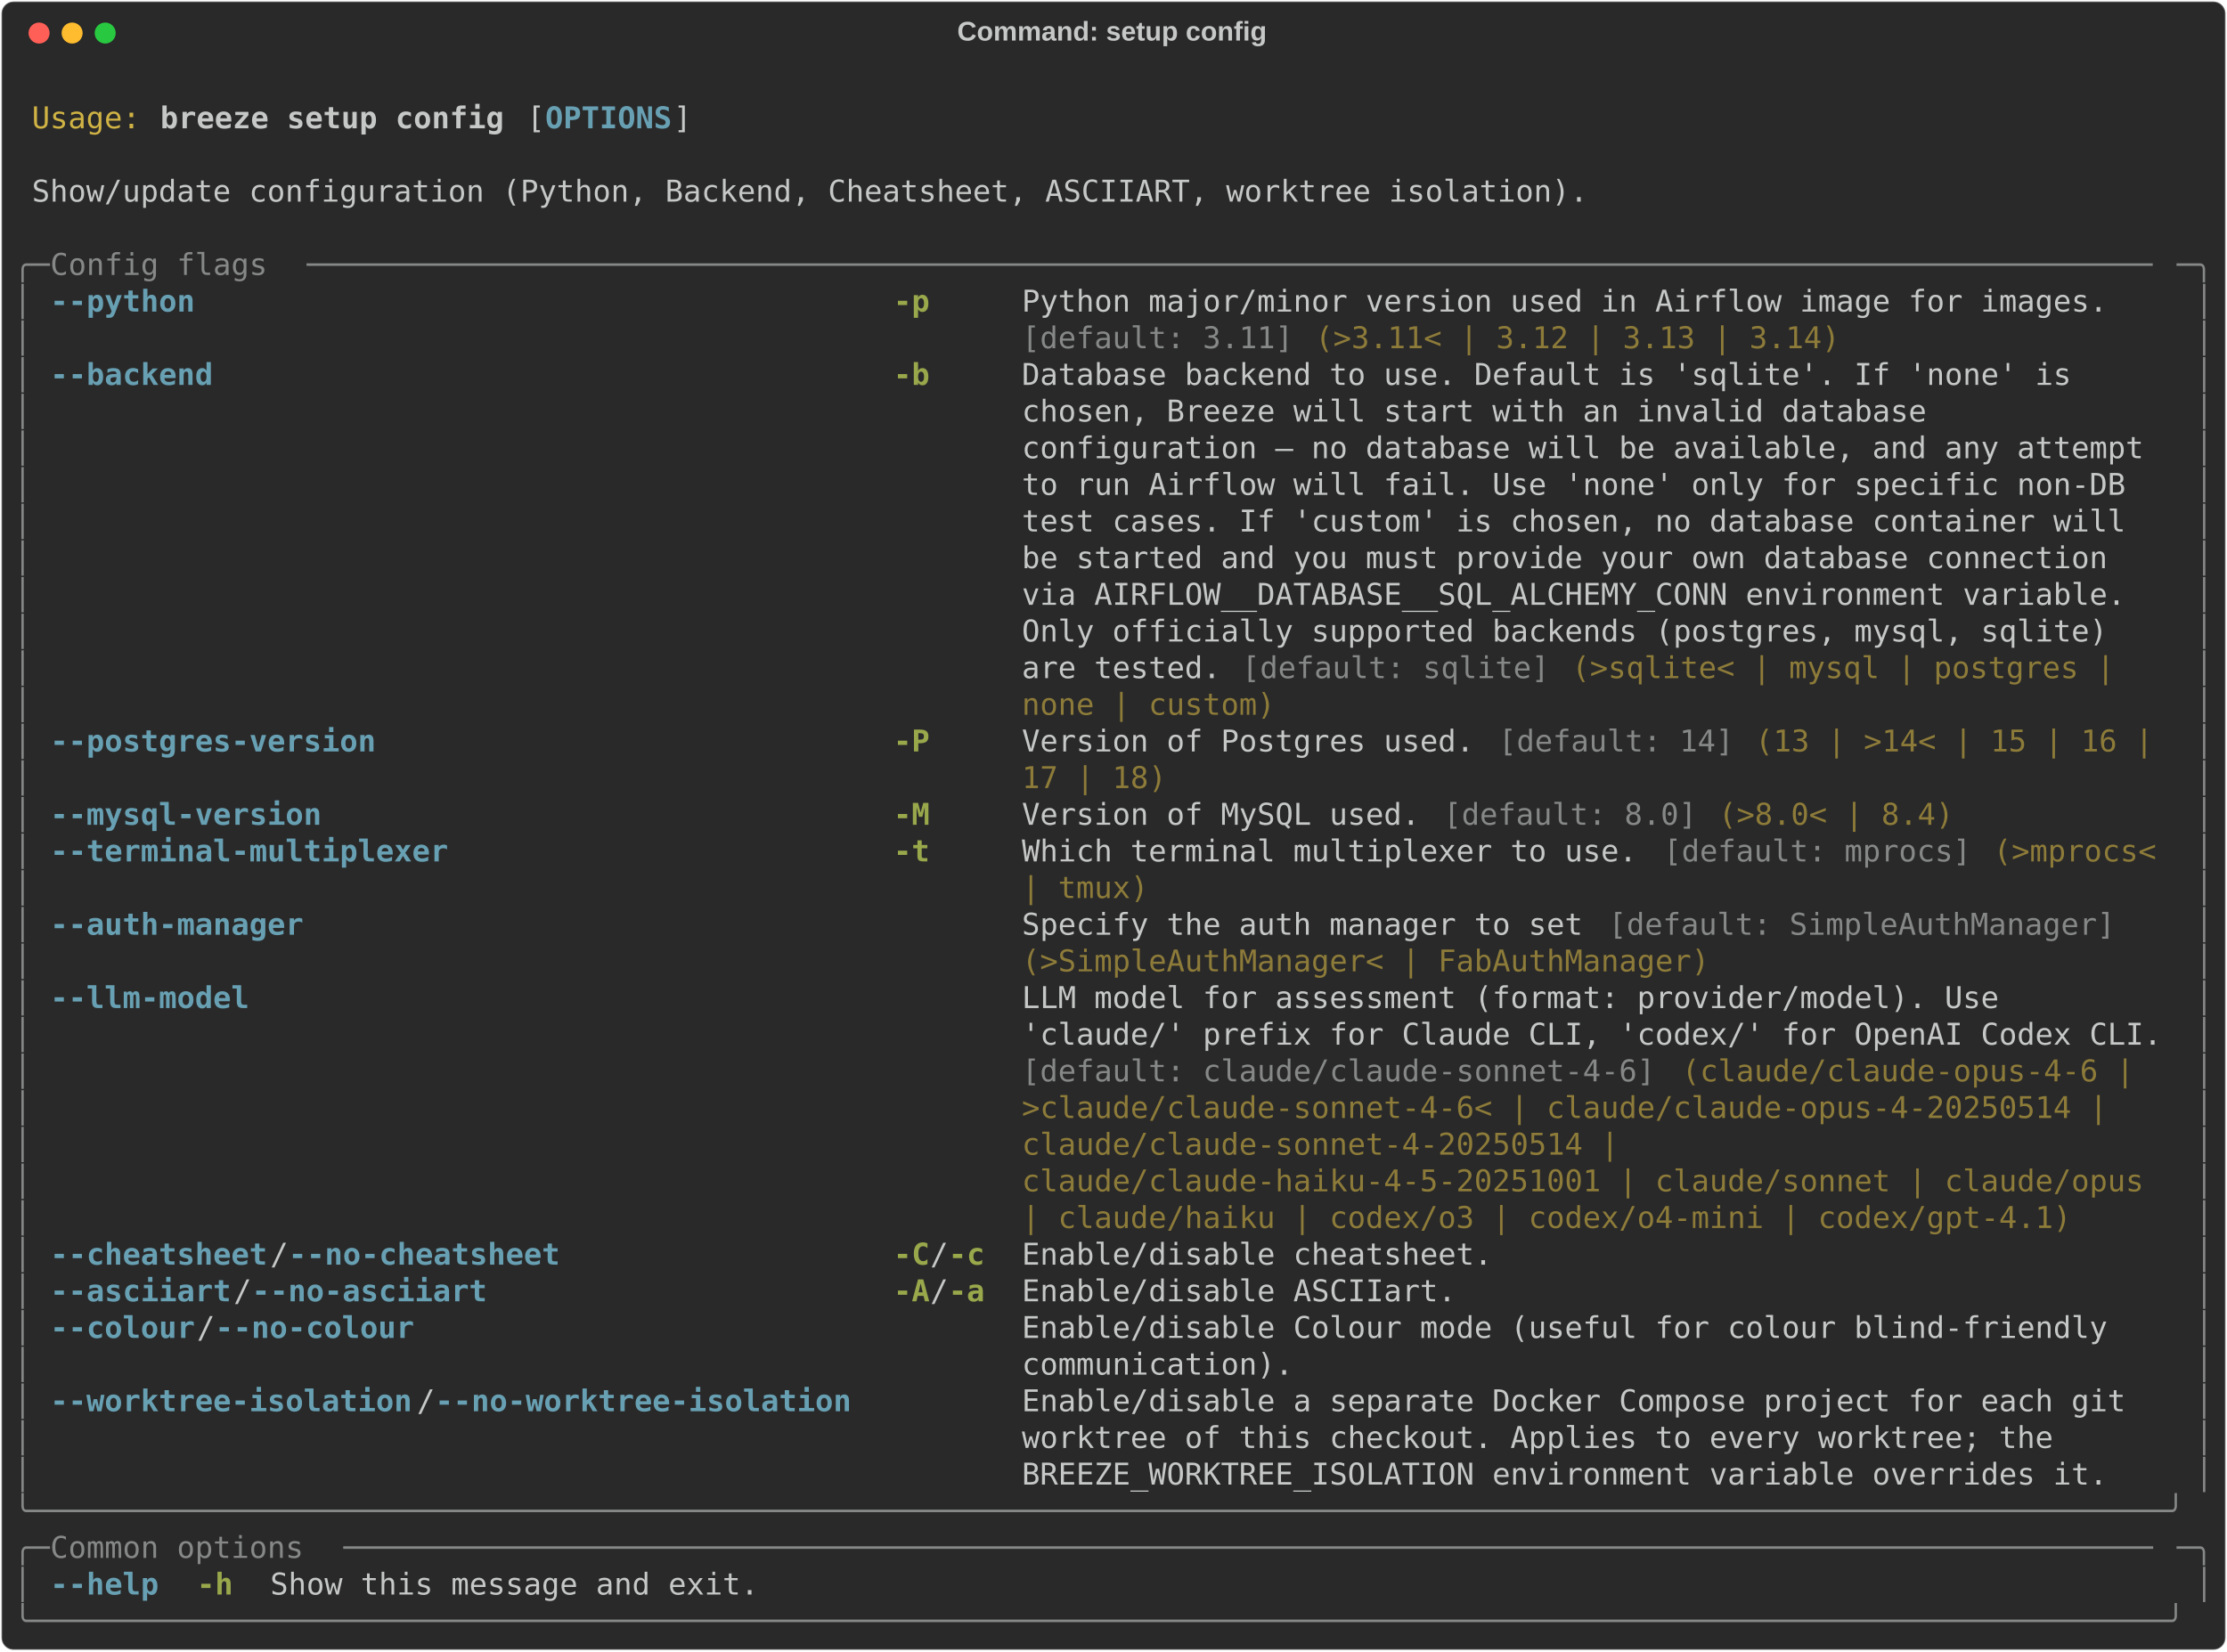
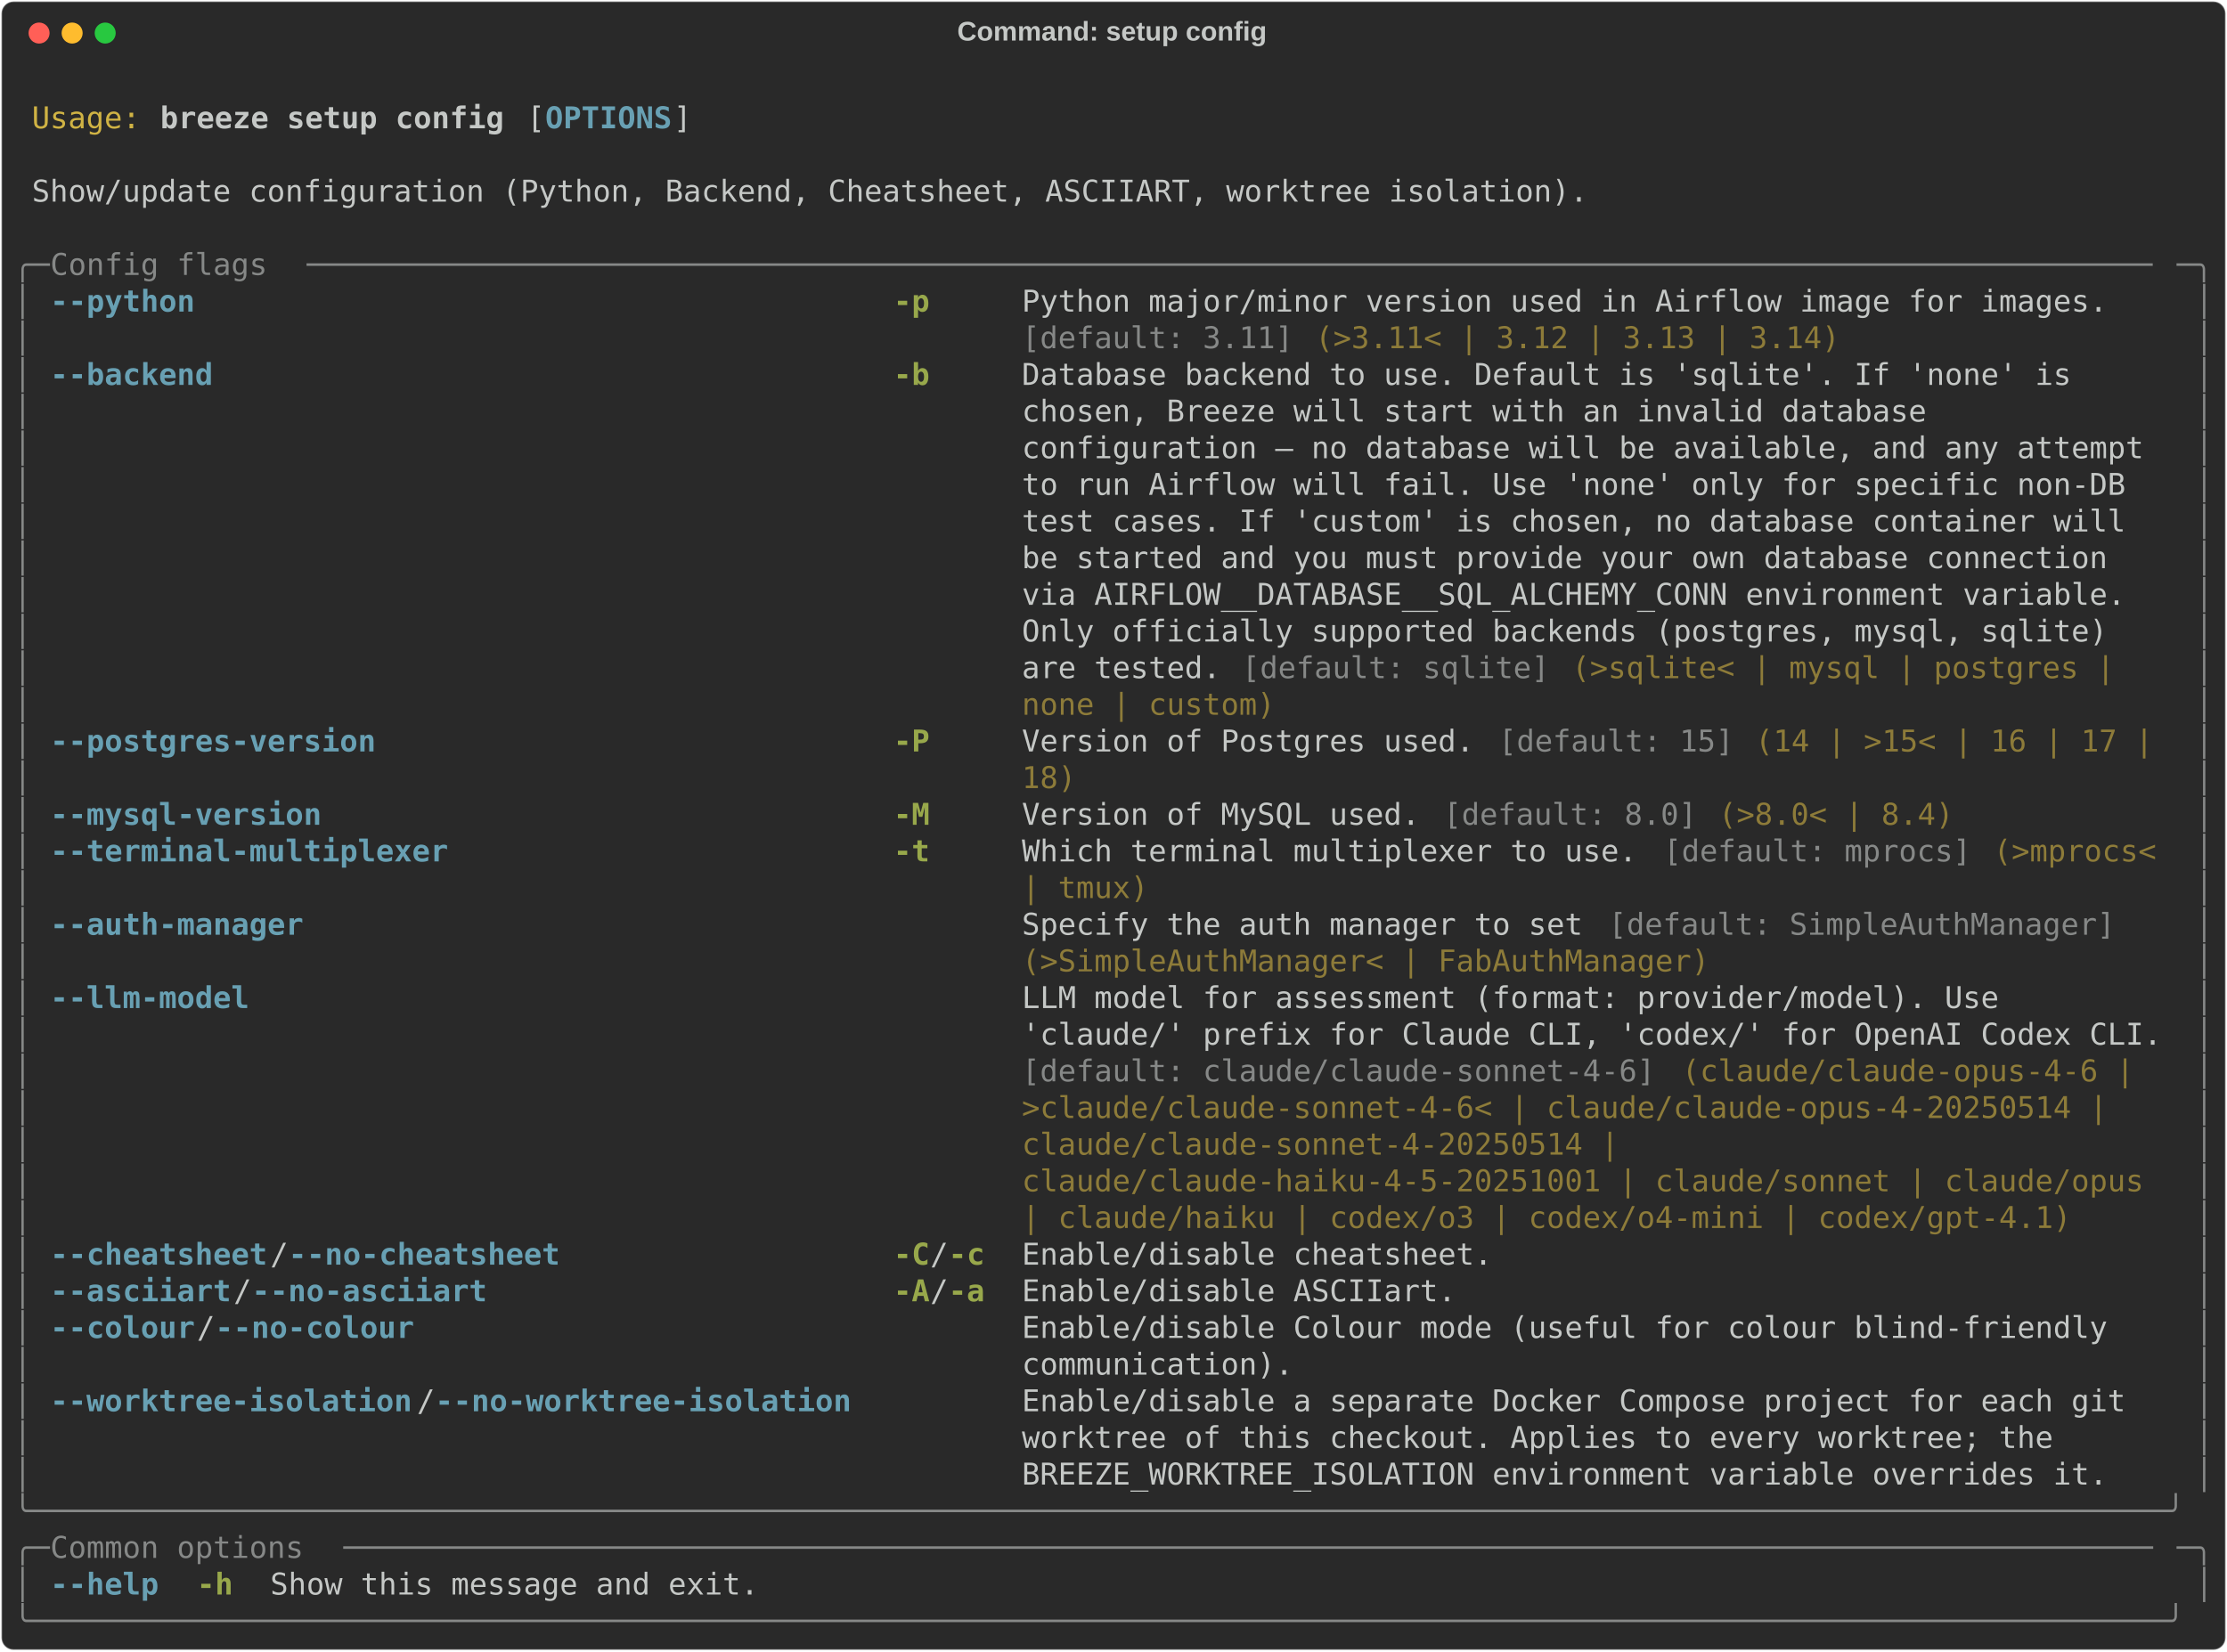
<svg xmlns="http://www.w3.org/2000/svg" class="rich-terminal" viewBox="0 0 1482 1099.2">
  <style>

    @font-face {
        font-family: "Fira Code";
        src: local("FiraCode-Regular"),
                url("https://cdnjs.cloudflare.com/ajax/libs/firacode/6.2.0/woff2/FiraCode-Regular.woff2") format("woff2"),
                url("https://cdnjs.cloudflare.com/ajax/libs/firacode/6.2.0/woff/FiraCode-Regular.woff") format("woff");
        font-style: normal;
        font-weight: 400;
    }
    @font-face {
        font-family: "Fira Code";
        src: local("FiraCode-Bold"),
                url("https://cdnjs.cloudflare.com/ajax/libs/firacode/6.2.0/woff2/FiraCode-Bold.woff2") format("woff2"),
                url("https://cdnjs.cloudflare.com/ajax/libs/firacode/6.2.0/woff/FiraCode-Bold.woff") format("woff");
        font-style: bold;
        font-weight: 700;
    }

    .breeze-setup-config-matrix {
        font-family: Fira Code, monospace;
        font-size: 20px;
        line-height: 24.4px;
        font-variant-east-asian: full-width;
    }

    .breeze-setup-config-title {
        font-size: 18px;
        font-weight: bold;
        font-family: arial;
    }

    .breeze-setup-config-r1 { fill: #c5c8c6 }
.breeze-setup-config-r2 { fill: #d0b344 }
.breeze-setup-config-r3 { fill: #c5c8c6;font-weight: bold }
.breeze-setup-config-r4 { fill: #68a0b3;font-weight: bold }
.breeze-setup-config-r5 { fill: #868887 }
.breeze-setup-config-r6 { fill: #98a84b;font-weight: bold }
.breeze-setup-config-r7 { fill: #8d7b39 }
    </style>
  <defs>
    <clipPath id="breeze-setup-config-clip-terminal">
      <rect x="0" y="0" width="1463.0" height="1048.2" />
    </clipPath>
    <clipPath id="breeze-setup-config-line-0">
      <rect x="0" y="1.5" width="1464" height="24.65" />
    </clipPath>
    <clipPath id="breeze-setup-config-line-1">
      <rect x="0" y="25.9" width="1464" height="24.65" />
    </clipPath>
    <clipPath id="breeze-setup-config-line-2">
      <rect x="0" y="50.3" width="1464" height="24.65" />
    </clipPath>
    <clipPath id="breeze-setup-config-line-3">
      <rect x="0" y="74.7" width="1464" height="24.65" />
    </clipPath>
    <clipPath id="breeze-setup-config-line-4">
      <rect x="0" y="99.1" width="1464" height="24.65" />
    </clipPath>
    <clipPath id="breeze-setup-config-line-5">
      <rect x="0" y="123.5" width="1464" height="24.65" />
    </clipPath>
    <clipPath id="breeze-setup-config-line-6">
      <rect x="0" y="147.9" width="1464" height="24.65" />
    </clipPath>
    <clipPath id="breeze-setup-config-line-7">
      <rect x="0" y="172.3" width="1464" height="24.65" />
    </clipPath>
    <clipPath id="breeze-setup-config-line-8">
      <rect x="0" y="196.7" width="1464" height="24.65" />
    </clipPath>
    <clipPath id="breeze-setup-config-line-9">
      <rect x="0" y="221.1" width="1464" height="24.65" />
    </clipPath>
    <clipPath id="breeze-setup-config-line-10">
      <rect x="0" y="245.5" width="1464" height="24.65" />
    </clipPath>
    <clipPath id="breeze-setup-config-line-11">
      <rect x="0" y="269.9" width="1464" height="24.65" />
    </clipPath>
    <clipPath id="breeze-setup-config-line-12">
      <rect x="0" y="294.3" width="1464" height="24.65" />
    </clipPath>
    <clipPath id="breeze-setup-config-line-13">
      <rect x="0" y="318.7" width="1464" height="24.65" />
    </clipPath>
    <clipPath id="breeze-setup-config-line-14">
      <rect x="0" y="343.1" width="1464" height="24.65" />
    </clipPath>
    <clipPath id="breeze-setup-config-line-15">
      <rect x="0" y="367.5" width="1464" height="24.65" />
    </clipPath>
    <clipPath id="breeze-setup-config-line-16">
      <rect x="0" y="391.9" width="1464" height="24.65" />
    </clipPath>
    <clipPath id="breeze-setup-config-line-17">
      <rect x="0" y="416.3" width="1464" height="24.65" />
    </clipPath>
    <clipPath id="breeze-setup-config-line-18">
      <rect x="0" y="440.7" width="1464" height="24.65" />
    </clipPath>
    <clipPath id="breeze-setup-config-line-19">
      <rect x="0" y="465.1" width="1464" height="24.65" />
    </clipPath>
    <clipPath id="breeze-setup-config-line-20">
      <rect x="0" y="489.5" width="1464" height="24.65" />
    </clipPath>
    <clipPath id="breeze-setup-config-line-21">
      <rect x="0" y="513.9" width="1464" height="24.65" />
    </clipPath>
    <clipPath id="breeze-setup-config-line-22">
      <rect x="0" y="538.3" width="1464" height="24.65" />
    </clipPath>
    <clipPath id="breeze-setup-config-line-23">
      <rect x="0" y="562.7" width="1464" height="24.65" />
    </clipPath>
    <clipPath id="breeze-setup-config-line-24">
      <rect x="0" y="587.1" width="1464" height="24.65" />
    </clipPath>
    <clipPath id="breeze-setup-config-line-25">
      <rect x="0" y="611.5" width="1464" height="24.65" />
    </clipPath>
    <clipPath id="breeze-setup-config-line-26">
      <rect x="0" y="635.9" width="1464" height="24.65" />
    </clipPath>
    <clipPath id="breeze-setup-config-line-27">
      <rect x="0" y="660.3" width="1464" height="24.65" />
    </clipPath>
    <clipPath id="breeze-setup-config-line-28">
      <rect x="0" y="684.7" width="1464" height="24.65" />
    </clipPath>
    <clipPath id="breeze-setup-config-line-29">
      <rect x="0" y="709.1" width="1464" height="24.65" />
    </clipPath>
    <clipPath id="breeze-setup-config-line-30">
      <rect x="0" y="733.5" width="1464" height="24.65" />
    </clipPath>
    <clipPath id="breeze-setup-config-line-31">
      <rect x="0" y="757.9" width="1464" height="24.65" />
    </clipPath>
    <clipPath id="breeze-setup-config-line-32">
      <rect x="0" y="782.3" width="1464" height="24.65" />
    </clipPath>
    <clipPath id="breeze-setup-config-line-33">
      <rect x="0" y="806.7" width="1464" height="24.65" />
    </clipPath>
    <clipPath id="breeze-setup-config-line-34">
      <rect x="0" y="831.1" width="1464" height="24.65" />
    </clipPath>
    <clipPath id="breeze-setup-config-line-35">
      <rect x="0" y="855.5" width="1464" height="24.65" />
    </clipPath>
    <clipPath id="breeze-setup-config-line-36">
      <rect x="0" y="879.9" width="1464" height="24.65" />
    </clipPath>
    <clipPath id="breeze-setup-config-line-37">
      <rect x="0" y="904.3" width="1464" height="24.65" />
    </clipPath>
    <clipPath id="breeze-setup-config-line-38">
      <rect x="0" y="928.7" width="1464" height="24.65" />
    </clipPath>
    <clipPath id="breeze-setup-config-line-39">
      <rect x="0" y="953.1" width="1464" height="24.65" />
    </clipPath>
    <clipPath id="breeze-setup-config-line-40">
      <rect x="0" y="977.5" width="1464" height="24.65" />
    </clipPath>
    <clipPath id="breeze-setup-config-line-41">
      <rect x="0" y="1001.9" width="1464" height="24.65" />
    </clipPath>
  </defs>
  <rect fill="#292929" stroke="rgba(255,255,255,0.35)" stroke-width="1" x="1" y="1" width="1480" height="1097.2" rx="8" />
  <text class="breeze-setup-config-title" fill="#c5c8c6" text-anchor="middle" x="740" y="27">Command: setup config</text>
  <g transform="translate(26,22)">
    <circle cx="0" cy="0" r="7" fill="#ff5f57" />
    <circle cx="22" cy="0" r="7" fill="#febc2e" />
    <circle cx="44" cy="0" r="7" fill="#28c840" />
  </g>
  <g transform="translate(9, 41)" clip-path="url(#breeze-setup-config-clip-terminal)">
    <g class="breeze-setup-config-matrix">
      <text class="breeze-setup-config-r1" x="1464" y="20" textLength="12.2" clip-path="url(#breeze-setup-config-line-0)">
</text>
      <text class="breeze-setup-config-r2" x="12.2" y="44.4" textLength="73.2" clip-path="url(#breeze-setup-config-line-1)">Usage:</text>
      <text class="breeze-setup-config-r3" x="97.6" y="44.4" textLength="231.8" clip-path="url(#breeze-setup-config-line-1)">breeze setup config</text>
      <text class="breeze-setup-config-r1" x="341.6" y="44.4" textLength="12.2" clip-path="url(#breeze-setup-config-line-1)">[</text>
      <text class="breeze-setup-config-r4" x="353.8" y="44.4" textLength="85.4" clip-path="url(#breeze-setup-config-line-1)">OPTIONS</text>
      <text class="breeze-setup-config-r1" x="439.2" y="44.4" textLength="12.2" clip-path="url(#breeze-setup-config-line-1)">]</text>
      <text class="breeze-setup-config-r1" x="1464" y="44.4" textLength="12.2" clip-path="url(#breeze-setup-config-line-1)">
</text>
      <text class="breeze-setup-config-r1" x="1464" y="68.8" textLength="12.2" clip-path="url(#breeze-setup-config-line-2)">
</text>
      <text class="breeze-setup-config-r1" x="12.2" y="93.2" textLength="1049.2" clip-path="url(#breeze-setup-config-line-3)">Show/update configuration (Python, Backend, Cheatsheet, ASCIIART, worktree isolation).</text>
      <text class="breeze-setup-config-r1" x="1464" y="93.2" textLength="12.2" clip-path="url(#breeze-setup-config-line-3)">
</text>
      <text class="breeze-setup-config-r1" x="1464" y="117.6" textLength="12.2" clip-path="url(#breeze-setup-config-line-4)">
</text>
      <text class="breeze-setup-config-r5" x="0" y="142" textLength="24.4" clip-path="url(#breeze-setup-config-line-5)">╭─</text>
      <text class="breeze-setup-config-r5" x="24.4" y="142" textLength="170.8" clip-path="url(#breeze-setup-config-line-5)"> Config flags </text>
      <text class="breeze-setup-config-r5" x="195.2" y="142" textLength="1244.4" clip-path="url(#breeze-setup-config-line-5)">──────────────────────────────────────────────────────────────────────────────────────────────────────</text>
      <text class="breeze-setup-config-r5" x="1439.6" y="142" textLength="24.4" clip-path="url(#breeze-setup-config-line-5)">─╮</text>
      <text class="breeze-setup-config-r1" x="1464" y="142" textLength="12.2" clip-path="url(#breeze-setup-config-line-5)">
</text>
      <text class="breeze-setup-config-r5" x="0" y="166.4" textLength="12.2" clip-path="url(#breeze-setup-config-line-6)">│</text>
      <text class="breeze-setup-config-r4" x="24.4" y="166.4" textLength="536.8" clip-path="url(#breeze-setup-config-line-6)">--python                                    </text>
      <text class="breeze-setup-config-r6" x="585.6" y="166.4" textLength="61" clip-path="url(#breeze-setup-config-line-6)">-p   </text>
      <text class="breeze-setup-config-r1" x="671" y="166.4" textLength="768.6" clip-path="url(#breeze-setup-config-line-6)">Python major/minor version used in Airflow image for images.   </text>
      <text class="breeze-setup-config-r5" x="1451.8" y="166.4" textLength="12.2" clip-path="url(#breeze-setup-config-line-6)">│</text>
      <text class="breeze-setup-config-r1" x="1464" y="166.4" textLength="12.2" clip-path="url(#breeze-setup-config-line-6)">
</text>
      <text class="breeze-setup-config-r5" x="0" y="190.8" textLength="12.2" clip-path="url(#breeze-setup-config-line-7)">│</text>
      <text class="breeze-setup-config-r5" x="671" y="190.8" textLength="183" clip-path="url(#breeze-setup-config-line-7)">[default: 3.11]</text>
      <text class="breeze-setup-config-r7" x="866.2" y="190.8" textLength="353.8" clip-path="url(#breeze-setup-config-line-7)">(&gt;3.11&lt; | 3.12 | 3.13 | 3.14)</text>
      <text class="breeze-setup-config-r5" x="1451.8" y="190.8" textLength="12.2" clip-path="url(#breeze-setup-config-line-7)">│</text>
      <text class="breeze-setup-config-r1" x="1464" y="190.8" textLength="12.2" clip-path="url(#breeze-setup-config-line-7)">
</text>
      <text class="breeze-setup-config-r5" x="0" y="215.2" textLength="12.2" clip-path="url(#breeze-setup-config-line-8)">│</text>
      <text class="breeze-setup-config-r4" x="24.4" y="215.2" textLength="536.8" clip-path="url(#breeze-setup-config-line-8)">--backend                                   </text>
      <text class="breeze-setup-config-r6" x="585.6" y="215.2" textLength="61" clip-path="url(#breeze-setup-config-line-8)">-b   </text>
      <text class="breeze-setup-config-r1" x="671" y="215.2" textLength="768.6" clip-path="url(#breeze-setup-config-line-8)">Database backend to use. Default is 'sqlite'. If 'none' is     </text>
      <text class="breeze-setup-config-r5" x="1451.8" y="215.2" textLength="12.2" clip-path="url(#breeze-setup-config-line-8)">│</text>
      <text class="breeze-setup-config-r1" x="1464" y="215.2" textLength="12.2" clip-path="url(#breeze-setup-config-line-8)">
</text>
      <text class="breeze-setup-config-r5" x="0" y="239.6" textLength="12.2" clip-path="url(#breeze-setup-config-line-9)">│</text>
      <text class="breeze-setup-config-r1" x="671" y="239.6" textLength="768.6" clip-path="url(#breeze-setup-config-line-9)">chosen, Breeze will start with an invalid database             </text>
      <text class="breeze-setup-config-r5" x="1451.8" y="239.6" textLength="12.2" clip-path="url(#breeze-setup-config-line-9)">│</text>
      <text class="breeze-setup-config-r1" x="1464" y="239.6" textLength="12.2" clip-path="url(#breeze-setup-config-line-9)">
</text>
      <text class="breeze-setup-config-r5" x="0" y="264" textLength="12.2" clip-path="url(#breeze-setup-config-line-10)">│</text>
      <text class="breeze-setup-config-r1" x="671" y="264" textLength="768.6" clip-path="url(#breeze-setup-config-line-10)">configuration — no database will be available, and any attempt </text>
      <text class="breeze-setup-config-r5" x="1451.8" y="264" textLength="12.2" clip-path="url(#breeze-setup-config-line-10)">│</text>
      <text class="breeze-setup-config-r1" x="1464" y="264" textLength="12.2" clip-path="url(#breeze-setup-config-line-10)">
</text>
      <text class="breeze-setup-config-r5" x="0" y="288.4" textLength="12.2" clip-path="url(#breeze-setup-config-line-11)">│</text>
      <text class="breeze-setup-config-r1" x="671" y="288.4" textLength="768.6" clip-path="url(#breeze-setup-config-line-11)">to run Airflow will fail. Use 'none' only for specific non-DB  </text>
      <text class="breeze-setup-config-r5" x="1451.8" y="288.4" textLength="12.2" clip-path="url(#breeze-setup-config-line-11)">│</text>
      <text class="breeze-setup-config-r1" x="1464" y="288.4" textLength="12.2" clip-path="url(#breeze-setup-config-line-11)">
</text>
      <text class="breeze-setup-config-r5" x="0" y="312.8" textLength="12.2" clip-path="url(#breeze-setup-config-line-12)">│</text>
      <text class="breeze-setup-config-r1" x="671" y="312.8" textLength="768.6" clip-path="url(#breeze-setup-config-line-12)">test cases. If 'custom' is chosen, no database container will  </text>
      <text class="breeze-setup-config-r5" x="1451.8" y="312.8" textLength="12.2" clip-path="url(#breeze-setup-config-line-12)">│</text>
      <text class="breeze-setup-config-r1" x="1464" y="312.8" textLength="12.2" clip-path="url(#breeze-setup-config-line-12)">
</text>
      <text class="breeze-setup-config-r5" x="0" y="337.2" textLength="12.2" clip-path="url(#breeze-setup-config-line-13)">│</text>
      <text class="breeze-setup-config-r1" x="671" y="337.2" textLength="768.6" clip-path="url(#breeze-setup-config-line-13)">be started and you must provide your own database connection   </text>
      <text class="breeze-setup-config-r5" x="1451.8" y="337.2" textLength="12.2" clip-path="url(#breeze-setup-config-line-13)">│</text>
      <text class="breeze-setup-config-r1" x="1464" y="337.2" textLength="12.2" clip-path="url(#breeze-setup-config-line-13)">
</text>
      <text class="breeze-setup-config-r5" x="0" y="361.6" textLength="12.2" clip-path="url(#breeze-setup-config-line-14)">│</text>
      <text class="breeze-setup-config-r1" x="671" y="361.6" textLength="768.6" clip-path="url(#breeze-setup-config-line-14)">via AIRFLOW__DATABASE__SQL_ALCHEMY_CONN environment variable.  </text>
      <text class="breeze-setup-config-r5" x="1451.8" y="361.6" textLength="12.2" clip-path="url(#breeze-setup-config-line-14)">│</text>
      <text class="breeze-setup-config-r1" x="1464" y="361.6" textLength="12.2" clip-path="url(#breeze-setup-config-line-14)">
</text>
      <text class="breeze-setup-config-r5" x="0" y="386" textLength="12.2" clip-path="url(#breeze-setup-config-line-15)">│</text>
      <text class="breeze-setup-config-r1" x="671" y="386" textLength="768.6" clip-path="url(#breeze-setup-config-line-15)">Only officially supported backends (postgres, mysql, sqlite)   </text>
      <text class="breeze-setup-config-r5" x="1451.8" y="386" textLength="12.2" clip-path="url(#breeze-setup-config-line-15)">│</text>
      <text class="breeze-setup-config-r1" x="1464" y="386" textLength="12.2" clip-path="url(#breeze-setup-config-line-15)">
</text>
      <text class="breeze-setup-config-r5" x="0" y="410.4" textLength="12.2" clip-path="url(#breeze-setup-config-line-16)">│</text>
      <text class="breeze-setup-config-r1" x="671" y="410.4" textLength="146.4" clip-path="url(#breeze-setup-config-line-16)">are tested. </text>
      <text class="breeze-setup-config-r5" x="817.4" y="410.4" textLength="207.4" clip-path="url(#breeze-setup-config-line-16)">[default: sqlite]</text>
      <text class="breeze-setup-config-r7" x="1037" y="410.4" textLength="378.2" clip-path="url(#breeze-setup-config-line-16)">(&gt;sqlite&lt; | mysql | postgres | </text>
      <text class="breeze-setup-config-r5" x="1451.8" y="410.4" textLength="12.2" clip-path="url(#breeze-setup-config-line-16)">│</text>
      <text class="breeze-setup-config-r1" x="1464" y="410.4" textLength="12.2" clip-path="url(#breeze-setup-config-line-16)">
</text>
      <text class="breeze-setup-config-r5" x="0" y="434.8" textLength="12.2" clip-path="url(#breeze-setup-config-line-17)">│</text>
      <text class="breeze-setup-config-r7" x="671" y="434.8" textLength="170.8" clip-path="url(#breeze-setup-config-line-17)">none | custom)</text>
      <text class="breeze-setup-config-r5" x="1451.8" y="434.8" textLength="12.2" clip-path="url(#breeze-setup-config-line-17)">│</text>
      <text class="breeze-setup-config-r1" x="1464" y="434.8" textLength="12.2" clip-path="url(#breeze-setup-config-line-17)">
</text>
      <text class="breeze-setup-config-r5" x="0" y="459.2" textLength="12.2" clip-path="url(#breeze-setup-config-line-18)">│</text>
      <text class="breeze-setup-config-r4" x="24.4" y="459.2" textLength="536.8" clip-path="url(#breeze-setup-config-line-18)">--postgres-version                          </text>
      <text class="breeze-setup-config-r6" x="585.6" y="459.2" textLength="61" clip-path="url(#breeze-setup-config-line-18)">-P   </text>
      <text class="breeze-setup-config-r1" x="671" y="459.2" textLength="317.2" clip-path="url(#breeze-setup-config-line-18)">Version of Postgres used. </text>
-       <text class="breeze-setup-config-r5" x="988.2" y="459.2" textLength="158.6" clip-path="url(#breeze-setup-config-line-18)">[default: 14]</text>
-       <text class="breeze-setup-config-r7" x="1159" y="459.2" textLength="280.6" clip-path="url(#breeze-setup-config-line-18)">(13 | &gt;14&lt; | 15 | 16 | </text>
+       <text class="breeze-setup-config-r5" x="988.2" y="459.2" textLength="158.6" clip-path="url(#breeze-setup-config-line-18)">[default: 15]</text>
+       <text class="breeze-setup-config-r7" x="1159" y="459.2" textLength="280.6" clip-path="url(#breeze-setup-config-line-18)">(14 | &gt;15&lt; | 16 | 17 | </text>
      <text class="breeze-setup-config-r5" x="1451.8" y="459.2" textLength="12.2" clip-path="url(#breeze-setup-config-line-18)">│</text>
      <text class="breeze-setup-config-r1" x="1464" y="459.2" textLength="12.2" clip-path="url(#breeze-setup-config-line-18)">
</text>
      <text class="breeze-setup-config-r5" x="0" y="483.6" textLength="12.2" clip-path="url(#breeze-setup-config-line-19)">│</text>
-       <text class="breeze-setup-config-r7" x="671" y="483.6" textLength="97.6" clip-path="url(#breeze-setup-config-line-19)">17 | 18)</text>
+       <text class="breeze-setup-config-r7" x="671" y="483.6" textLength="36.6" clip-path="url(#breeze-setup-config-line-19)">18)</text>
      <text class="breeze-setup-config-r5" x="1451.8" y="483.6" textLength="12.2" clip-path="url(#breeze-setup-config-line-19)">│</text>
      <text class="breeze-setup-config-r1" x="1464" y="483.6" textLength="12.2" clip-path="url(#breeze-setup-config-line-19)">
</text>
      <text class="breeze-setup-config-r5" x="0" y="508" textLength="12.2" clip-path="url(#breeze-setup-config-line-20)">│</text>
      <text class="breeze-setup-config-r4" x="24.4" y="508" textLength="536.8" clip-path="url(#breeze-setup-config-line-20)">--mysql-version                             </text>
      <text class="breeze-setup-config-r6" x="585.6" y="508" textLength="61" clip-path="url(#breeze-setup-config-line-20)">-M   </text>
      <text class="breeze-setup-config-r1" x="671" y="508" textLength="280.6" clip-path="url(#breeze-setup-config-line-20)">Version of MySQL used. </text>
      <text class="breeze-setup-config-r5" x="951.6" y="508" textLength="170.8" clip-path="url(#breeze-setup-config-line-20)">[default: 8.0]</text>
      <text class="breeze-setup-config-r7" x="1134.6" y="508" textLength="158.6" clip-path="url(#breeze-setup-config-line-20)">(&gt;8.0&lt; | 8.4)</text>
      <text class="breeze-setup-config-r5" x="1451.8" y="508" textLength="12.2" clip-path="url(#breeze-setup-config-line-20)">│</text>
      <text class="breeze-setup-config-r1" x="1464" y="508" textLength="12.2" clip-path="url(#breeze-setup-config-line-20)">
</text>
      <text class="breeze-setup-config-r5" x="0" y="532.4" textLength="12.2" clip-path="url(#breeze-setup-config-line-21)">│</text>
      <text class="breeze-setup-config-r4" x="24.4" y="532.4" textLength="536.8" clip-path="url(#breeze-setup-config-line-21)">--terminal-multiplexer                      </text>
      <text class="breeze-setup-config-r6" x="585.6" y="532.4" textLength="61" clip-path="url(#breeze-setup-config-line-21)">-t   </text>
      <text class="breeze-setup-config-r1" x="671" y="532.4" textLength="427" clip-path="url(#breeze-setup-config-line-21)">Which terminal multiplexer to use. </text>
      <text class="breeze-setup-config-r5" x="1098" y="532.4" textLength="207.4" clip-path="url(#breeze-setup-config-line-21)">[default: mprocs]</text>
      <text class="breeze-setup-config-r7" x="1317.6" y="532.4" textLength="122" clip-path="url(#breeze-setup-config-line-21)">(&gt;mprocs&lt; </text>
      <text class="breeze-setup-config-r5" x="1451.8" y="532.4" textLength="12.2" clip-path="url(#breeze-setup-config-line-21)">│</text>
      <text class="breeze-setup-config-r1" x="1464" y="532.4" textLength="12.2" clip-path="url(#breeze-setup-config-line-21)">
</text>
      <text class="breeze-setup-config-r5" x="0" y="556.8" textLength="12.2" clip-path="url(#breeze-setup-config-line-22)">│</text>
      <text class="breeze-setup-config-r7" x="671" y="556.8" textLength="85.4" clip-path="url(#breeze-setup-config-line-22)">| tmux)</text>
      <text class="breeze-setup-config-r5" x="1451.8" y="556.8" textLength="12.2" clip-path="url(#breeze-setup-config-line-22)">│</text>
      <text class="breeze-setup-config-r1" x="1464" y="556.8" textLength="12.2" clip-path="url(#breeze-setup-config-line-22)">
</text>
      <text class="breeze-setup-config-r5" x="0" y="581.2" textLength="12.2" clip-path="url(#breeze-setup-config-line-23)">│</text>
      <text class="breeze-setup-config-r4" x="24.4" y="581.2" textLength="536.8" clip-path="url(#breeze-setup-config-line-23)">--auth-manager                              </text>
      <text class="breeze-setup-config-r1" x="671" y="581.2" textLength="390.4" clip-path="url(#breeze-setup-config-line-23)">Specify the auth manager to set </text>
      <text class="breeze-setup-config-r5" x="1061.4" y="581.2" textLength="341.6" clip-path="url(#breeze-setup-config-line-23)">[default: SimpleAuthManager]</text>
      <text class="breeze-setup-config-r5" x="1451.8" y="581.2" textLength="12.2" clip-path="url(#breeze-setup-config-line-23)">│</text>
      <text class="breeze-setup-config-r1" x="1464" y="581.2" textLength="12.2" clip-path="url(#breeze-setup-config-line-23)">
</text>
      <text class="breeze-setup-config-r5" x="0" y="605.6" textLength="12.2" clip-path="url(#breeze-setup-config-line-24)">│</text>
      <text class="breeze-setup-config-r7" x="671" y="605.6" textLength="463.6" clip-path="url(#breeze-setup-config-line-24)">(&gt;SimpleAuthManager&lt; | FabAuthManager)</text>
      <text class="breeze-setup-config-r5" x="1451.8" y="605.6" textLength="12.2" clip-path="url(#breeze-setup-config-line-24)">│</text>
      <text class="breeze-setup-config-r1" x="1464" y="605.6" textLength="12.2" clip-path="url(#breeze-setup-config-line-24)">
</text>
      <text class="breeze-setup-config-r5" x="0" y="630" textLength="12.2" clip-path="url(#breeze-setup-config-line-25)">│</text>
      <text class="breeze-setup-config-r4" x="24.4" y="630" textLength="536.8" clip-path="url(#breeze-setup-config-line-25)">--llm-model                                 </text>
      <text class="breeze-setup-config-r1" x="671" y="630" textLength="768.6" clip-path="url(#breeze-setup-config-line-25)">LLM model for assessment (format: provider/model). Use         </text>
      <text class="breeze-setup-config-r5" x="1451.8" y="630" textLength="12.2" clip-path="url(#breeze-setup-config-line-25)">│</text>
      <text class="breeze-setup-config-r1" x="1464" y="630" textLength="12.2" clip-path="url(#breeze-setup-config-line-25)">
</text>
      <text class="breeze-setup-config-r5" x="0" y="654.4" textLength="12.2" clip-path="url(#breeze-setup-config-line-26)">│</text>
      <text class="breeze-setup-config-r1" x="671" y="654.4" textLength="768.6" clip-path="url(#breeze-setup-config-line-26)">'claude/' prefix for Claude CLI, 'codex/' for OpenAI Codex CLI.</text>
      <text class="breeze-setup-config-r5" x="1451.8" y="654.4" textLength="12.2" clip-path="url(#breeze-setup-config-line-26)">│</text>
      <text class="breeze-setup-config-r1" x="1464" y="654.4" textLength="12.2" clip-path="url(#breeze-setup-config-line-26)">
</text>
      <text class="breeze-setup-config-r5" x="0" y="678.8" textLength="12.2" clip-path="url(#breeze-setup-config-line-27)">│</text>
      <text class="breeze-setup-config-r5" x="671" y="678.8" textLength="427" clip-path="url(#breeze-setup-config-line-27)">[default: claude/claude-sonnet-4-6]</text>
      <text class="breeze-setup-config-r7" x="1110.2" y="678.8" textLength="317.2" clip-path="url(#breeze-setup-config-line-27)">(claude/claude-opus-4-6 | </text>
      <text class="breeze-setup-config-r5" x="1451.8" y="678.8" textLength="12.2" clip-path="url(#breeze-setup-config-line-27)">│</text>
      <text class="breeze-setup-config-r1" x="1464" y="678.8" textLength="12.2" clip-path="url(#breeze-setup-config-line-27)">
</text>
      <text class="breeze-setup-config-r5" x="0" y="703.2" textLength="12.2" clip-path="url(#breeze-setup-config-line-28)">│</text>
      <text class="breeze-setup-config-r7" x="671" y="703.2" textLength="744.2" clip-path="url(#breeze-setup-config-line-28)">&gt;claude/claude-sonnet-4-6&lt; | claude/claude-opus-4-20250514 | </text>
      <text class="breeze-setup-config-r5" x="1451.8" y="703.2" textLength="12.2" clip-path="url(#breeze-setup-config-line-28)">│</text>
      <text class="breeze-setup-config-r1" x="1464" y="703.2" textLength="12.2" clip-path="url(#breeze-setup-config-line-28)">
</text>
      <text class="breeze-setup-config-r5" x="0" y="727.6" textLength="12.2" clip-path="url(#breeze-setup-config-line-29)">│</text>
      <text class="breeze-setup-config-r7" x="671" y="727.6" textLength="414.8" clip-path="url(#breeze-setup-config-line-29)">claude/claude-sonnet-4-20250514 | </text>
      <text class="breeze-setup-config-r5" x="1451.8" y="727.6" textLength="12.2" clip-path="url(#breeze-setup-config-line-29)">│</text>
      <text class="breeze-setup-config-r1" x="1464" y="727.6" textLength="12.2" clip-path="url(#breeze-setup-config-line-29)">
</text>
      <text class="breeze-setup-config-r5" x="0" y="752" textLength="12.2" clip-path="url(#breeze-setup-config-line-30)">│</text>
      <text class="breeze-setup-config-r7" x="671" y="752" textLength="768.6" clip-path="url(#breeze-setup-config-line-30)">claude/claude-haiku-4-5-20251001 | claude/sonnet | claude/opus </text>
      <text class="breeze-setup-config-r5" x="1451.8" y="752" textLength="12.2" clip-path="url(#breeze-setup-config-line-30)">│</text>
      <text class="breeze-setup-config-r1" x="1464" y="752" textLength="12.2" clip-path="url(#breeze-setup-config-line-30)">
</text>
      <text class="breeze-setup-config-r5" x="0" y="776.4" textLength="12.2" clip-path="url(#breeze-setup-config-line-31)">│</text>
      <text class="breeze-setup-config-r7" x="671" y="776.4" textLength="707.6" clip-path="url(#breeze-setup-config-line-31)">| claude/haiku | codex/o3 | codex/o4-mini | codex/gpt-4.1)</text>
      <text class="breeze-setup-config-r5" x="1451.8" y="776.4" textLength="12.2" clip-path="url(#breeze-setup-config-line-31)">│</text>
      <text class="breeze-setup-config-r1" x="1464" y="776.4" textLength="12.2" clip-path="url(#breeze-setup-config-line-31)">
</text>
      <text class="breeze-setup-config-r5" x="0" y="800.8" textLength="12.2" clip-path="url(#breeze-setup-config-line-32)">│</text>
      <text class="breeze-setup-config-r4" x="24.4" y="800.8" textLength="146.4" clip-path="url(#breeze-setup-config-line-32)">--cheatsheet</text>
      <text class="breeze-setup-config-r1" x="170.8" y="800.8" textLength="12.2" clip-path="url(#breeze-setup-config-line-32)">/</text>
      <text class="breeze-setup-config-r4" x="183" y="800.8" textLength="183" clip-path="url(#breeze-setup-config-line-32)">--no-cheatsheet</text>
      <text class="breeze-setup-config-r6" x="585.6" y="800.8" textLength="24.4" clip-path="url(#breeze-setup-config-line-32)">-C</text>
      <text class="breeze-setup-config-r1" x="610" y="800.8" textLength="12.2" clip-path="url(#breeze-setup-config-line-32)">/</text>
      <text class="breeze-setup-config-r6" x="622.2" y="800.8" textLength="24.4" clip-path="url(#breeze-setup-config-line-32)">-c</text>
      <text class="breeze-setup-config-r1" x="671" y="800.8" textLength="317.2" clip-path="url(#breeze-setup-config-line-32)">Enable/disable cheatsheet.</text>
      <text class="breeze-setup-config-r5" x="1451.8" y="800.8" textLength="12.2" clip-path="url(#breeze-setup-config-line-32)">│</text>
      <text class="breeze-setup-config-r1" x="1464" y="800.8" textLength="12.2" clip-path="url(#breeze-setup-config-line-32)">
</text>
      <text class="breeze-setup-config-r5" x="0" y="825.2" textLength="12.2" clip-path="url(#breeze-setup-config-line-33)">│</text>
      <text class="breeze-setup-config-r4" x="24.4" y="825.2" textLength="122" clip-path="url(#breeze-setup-config-line-33)">--asciiart</text>
      <text class="breeze-setup-config-r1" x="146.4" y="825.2" textLength="12.2" clip-path="url(#breeze-setup-config-line-33)">/</text>
      <text class="breeze-setup-config-r4" x="158.6" y="825.2" textLength="158.6" clip-path="url(#breeze-setup-config-line-33)">--no-asciiart</text>
      <text class="breeze-setup-config-r6" x="585.6" y="825.2" textLength="24.4" clip-path="url(#breeze-setup-config-line-33)">-A</text>
      <text class="breeze-setup-config-r1" x="610" y="825.2" textLength="12.2" clip-path="url(#breeze-setup-config-line-33)">/</text>
      <text class="breeze-setup-config-r6" x="622.2" y="825.2" textLength="24.4" clip-path="url(#breeze-setup-config-line-33)">-a</text>
      <text class="breeze-setup-config-r1" x="671" y="825.2" textLength="292.8" clip-path="url(#breeze-setup-config-line-33)">Enable/disable ASCIIart.</text>
      <text class="breeze-setup-config-r5" x="1451.8" y="825.2" textLength="12.2" clip-path="url(#breeze-setup-config-line-33)">│</text>
      <text class="breeze-setup-config-r1" x="1464" y="825.2" textLength="12.2" clip-path="url(#breeze-setup-config-line-33)">
</text>
      <text class="breeze-setup-config-r5" x="0" y="849.6" textLength="12.2" clip-path="url(#breeze-setup-config-line-34)">│</text>
      <text class="breeze-setup-config-r4" x="24.4" y="849.6" textLength="97.6" clip-path="url(#breeze-setup-config-line-34)">--colour</text>
      <text class="breeze-setup-config-r1" x="122" y="849.6" textLength="12.2" clip-path="url(#breeze-setup-config-line-34)">/</text>
      <text class="breeze-setup-config-r4" x="134.2" y="849.6" textLength="134.2" clip-path="url(#breeze-setup-config-line-34)">--no-colour</text>
      <text class="breeze-setup-config-r1" x="671" y="849.6" textLength="768.6" clip-path="url(#breeze-setup-config-line-34)">Enable/disable Colour mode (useful for colour blind-friendly   </text>
      <text class="breeze-setup-config-r5" x="1451.8" y="849.6" textLength="12.2" clip-path="url(#breeze-setup-config-line-34)">│</text>
      <text class="breeze-setup-config-r1" x="1464" y="849.6" textLength="12.2" clip-path="url(#breeze-setup-config-line-34)">
</text>
      <text class="breeze-setup-config-r5" x="0" y="874" textLength="12.2" clip-path="url(#breeze-setup-config-line-35)">│</text>
      <text class="breeze-setup-config-r1" x="671" y="874" textLength="768.6" clip-path="url(#breeze-setup-config-line-35)">communication).                                                </text>
      <text class="breeze-setup-config-r5" x="1451.8" y="874" textLength="12.2" clip-path="url(#breeze-setup-config-line-35)">│</text>
      <text class="breeze-setup-config-r1" x="1464" y="874" textLength="12.2" clip-path="url(#breeze-setup-config-line-35)">
</text>
      <text class="breeze-setup-config-r5" x="0" y="898.4" textLength="12.2" clip-path="url(#breeze-setup-config-line-36)">│</text>
      <text class="breeze-setup-config-r4" x="24.4" y="898.4" textLength="244" clip-path="url(#breeze-setup-config-line-36)">--worktree-isolation</text>
      <text class="breeze-setup-config-r1" x="268.4" y="898.4" textLength="12.2" clip-path="url(#breeze-setup-config-line-36)">/</text>
      <text class="breeze-setup-config-r4" x="280.6" y="898.4" textLength="280.6" clip-path="url(#breeze-setup-config-line-36)">--no-worktree-isolation</text>
      <text class="breeze-setup-config-r1" x="671" y="898.4" textLength="768.6" clip-path="url(#breeze-setup-config-line-36)">Enable/disable a separate Docker Compose project for each git  </text>
      <text class="breeze-setup-config-r5" x="1451.8" y="898.4" textLength="12.2" clip-path="url(#breeze-setup-config-line-36)">│</text>
      <text class="breeze-setup-config-r1" x="1464" y="898.4" textLength="12.2" clip-path="url(#breeze-setup-config-line-36)">
</text>
      <text class="breeze-setup-config-r5" x="0" y="922.8" textLength="12.2" clip-path="url(#breeze-setup-config-line-37)">│</text>
      <text class="breeze-setup-config-r1" x="671" y="922.8" textLength="768.6" clip-path="url(#breeze-setup-config-line-37)">worktree of this checkout. Applies to every worktree; the      </text>
      <text class="breeze-setup-config-r5" x="1451.8" y="922.8" textLength="12.2" clip-path="url(#breeze-setup-config-line-37)">│</text>
      <text class="breeze-setup-config-r1" x="1464" y="922.8" textLength="12.2" clip-path="url(#breeze-setup-config-line-37)">
</text>
      <text class="breeze-setup-config-r5" x="0" y="947.2" textLength="12.2" clip-path="url(#breeze-setup-config-line-38)">│</text>
      <text class="breeze-setup-config-r1" x="671" y="947.2" textLength="768.6" clip-path="url(#breeze-setup-config-line-38)">BREEZE_WORKTREE_ISOLATION environment variable overrides it.   </text>
      <text class="breeze-setup-config-r5" x="1451.8" y="947.2" textLength="12.2" clip-path="url(#breeze-setup-config-line-38)">│</text>
      <text class="breeze-setup-config-r1" x="1464" y="947.2" textLength="12.2" clip-path="url(#breeze-setup-config-line-38)">
</text>
      <text class="breeze-setup-config-r5" x="0" y="971.6" textLength="1464" clip-path="url(#breeze-setup-config-line-39)">╰──────────────────────────────────────────────────────────────────────────────────────────────────────────────────────╯</text>
      <text class="breeze-setup-config-r1" x="1464" y="971.6" textLength="12.2" clip-path="url(#breeze-setup-config-line-39)">
</text>
      <text class="breeze-setup-config-r5" x="0" y="996" textLength="24.4" clip-path="url(#breeze-setup-config-line-40)">╭─</text>
      <text class="breeze-setup-config-r5" x="24.4" y="996" textLength="195.2" clip-path="url(#breeze-setup-config-line-40)"> Common options </text>
      <text class="breeze-setup-config-r5" x="219.6" y="996" textLength="1220" clip-path="url(#breeze-setup-config-line-40)">────────────────────────────────────────────────────────────────────────────────────────────────────</text>
      <text class="breeze-setup-config-r5" x="1439.6" y="996" textLength="24.4" clip-path="url(#breeze-setup-config-line-40)">─╮</text>
      <text class="breeze-setup-config-r1" x="1464" y="996" textLength="12.2" clip-path="url(#breeze-setup-config-line-40)">
</text>
      <text class="breeze-setup-config-r5" x="0" y="1020.4" textLength="12.2" clip-path="url(#breeze-setup-config-line-41)">│</text>
      <text class="breeze-setup-config-r4" x="24.4" y="1020.4" textLength="73.2" clip-path="url(#breeze-setup-config-line-41)">--help</text>
      <text class="breeze-setup-config-r6" x="122" y="1020.4" textLength="24.4" clip-path="url(#breeze-setup-config-line-41)">-h</text>
      <text class="breeze-setup-config-r1" x="170.8" y="1020.4" textLength="329.4" clip-path="url(#breeze-setup-config-line-41)">Show this message and exit.</text>
      <text class="breeze-setup-config-r5" x="1451.8" y="1020.4" textLength="12.2" clip-path="url(#breeze-setup-config-line-41)">│</text>
      <text class="breeze-setup-config-r1" x="1464" y="1020.4" textLength="12.2" clip-path="url(#breeze-setup-config-line-41)">
</text>
      <text class="breeze-setup-config-r5" x="0" y="1044.8" textLength="1464" clip-path="url(#breeze-setup-config-line-42)">╰──────────────────────────────────────────────────────────────────────────────────────────────────────────────────────╯</text>
      <text class="breeze-setup-config-r1" x="1464" y="1044.8" textLength="12.2" clip-path="url(#breeze-setup-config-line-42)">
</text>
    </g>
  </g>
</svg>
